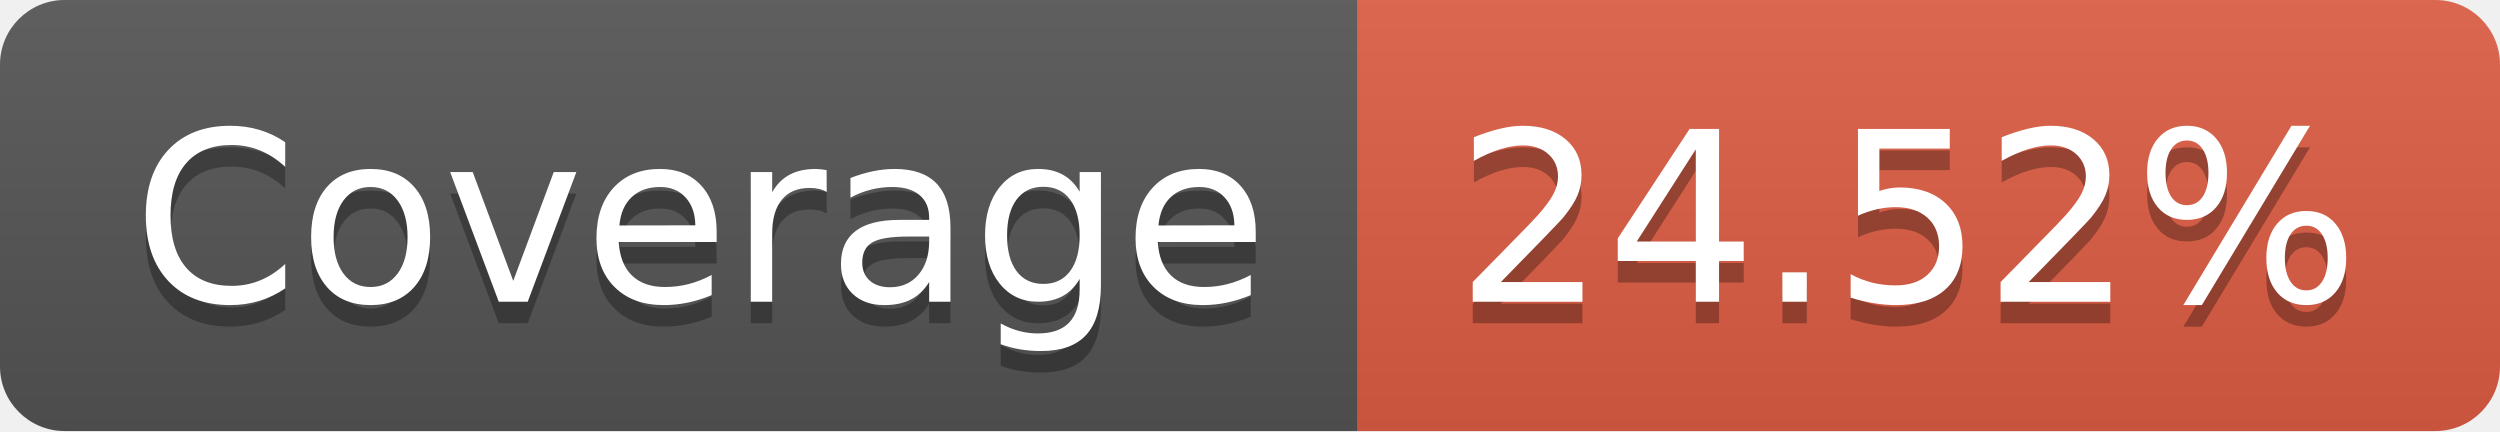
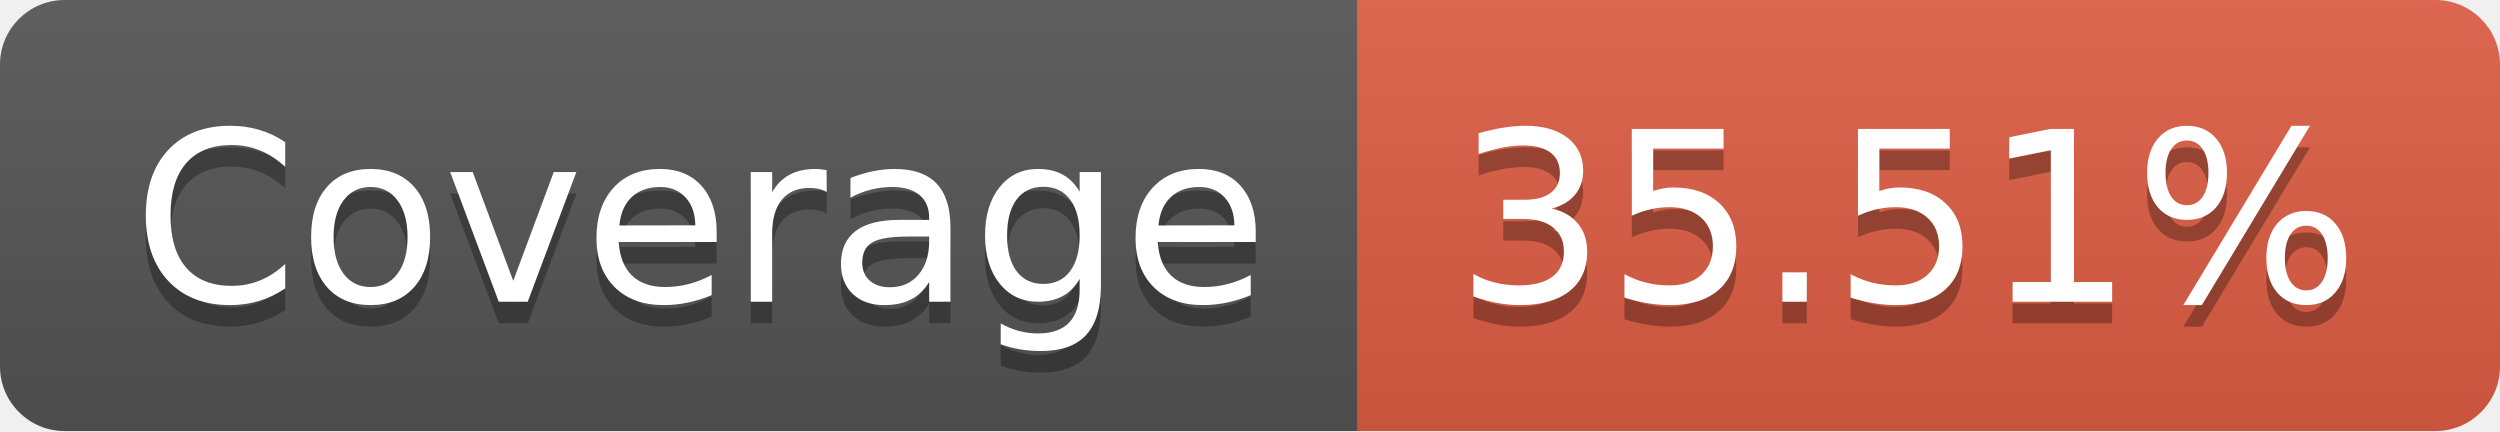
- <svg xmlns="http://www.w3.org/2000/svg" width="116" height="20" role="img" aria-label="Coverage: 24.52%">
+ <svg xmlns="http://www.w3.org/2000/svg" width="116" height="20" role="img" aria-label="Coverage: 35.51%">
  <linearGradient id="s" x2="0" y2="100%">
    <stop offset="0" stop-color="#bbb" stop-opacity=".1" />
    <stop offset="1" stop-opacity=".1" />
  </linearGradient>
  <clipPath id="r">
    <rect width="116" height="20" rx="3" fill="#fff" />
  </clipPath>
  <g clip-path="url(#r)">
    <rect width="63" height="20" fill="#555" />
    <rect x="63" width="53" height="20" fill="#e05d44" />
    <rect width="116" height="20" fill="url(#s)" />
  </g>
  <g fill="#fff" text-anchor="middle" font-family="Verdana,Geneva,DejaVu Sans,sans-serif" text-rendering="geometricPrecision" font-size="110">
    <text aria-hidden="true" x="325" y="150" fill="#010101" fill-opacity=".3" transform="scale(.1)" textLength="530">Coverage</text>
    <text x="325" y="140" transform="scale(.1)" fill="#fff" textLength="530">Coverage</text>
-     <text aria-hidden="true" x="885" y="150" fill="#010101" fill-opacity=".3" transform="scale(.1)" textLength="430">24.52%</text>
-     <text x="885" y="140" transform="scale(.1)" fill="#fff" textLength="430">24.52%</text>
+     <text aria-hidden="true" x="885" y="150" fill="#010101" fill-opacity=".3" transform="scale(.1)" textLength="430">35.51%</text>
+     <text x="885" y="140" transform="scale(.1)" fill="#fff" textLength="430">35.51%</text>
  </g>
</svg>
